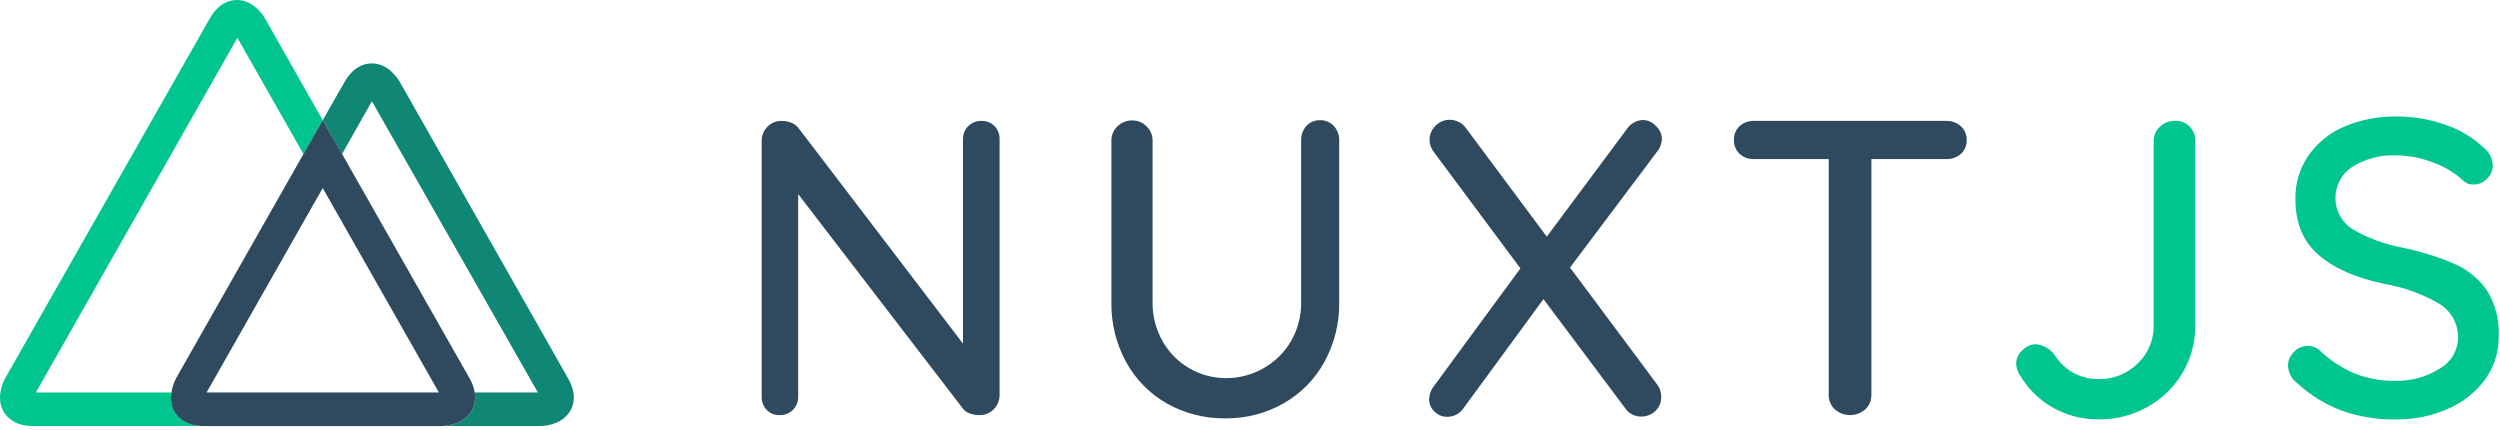
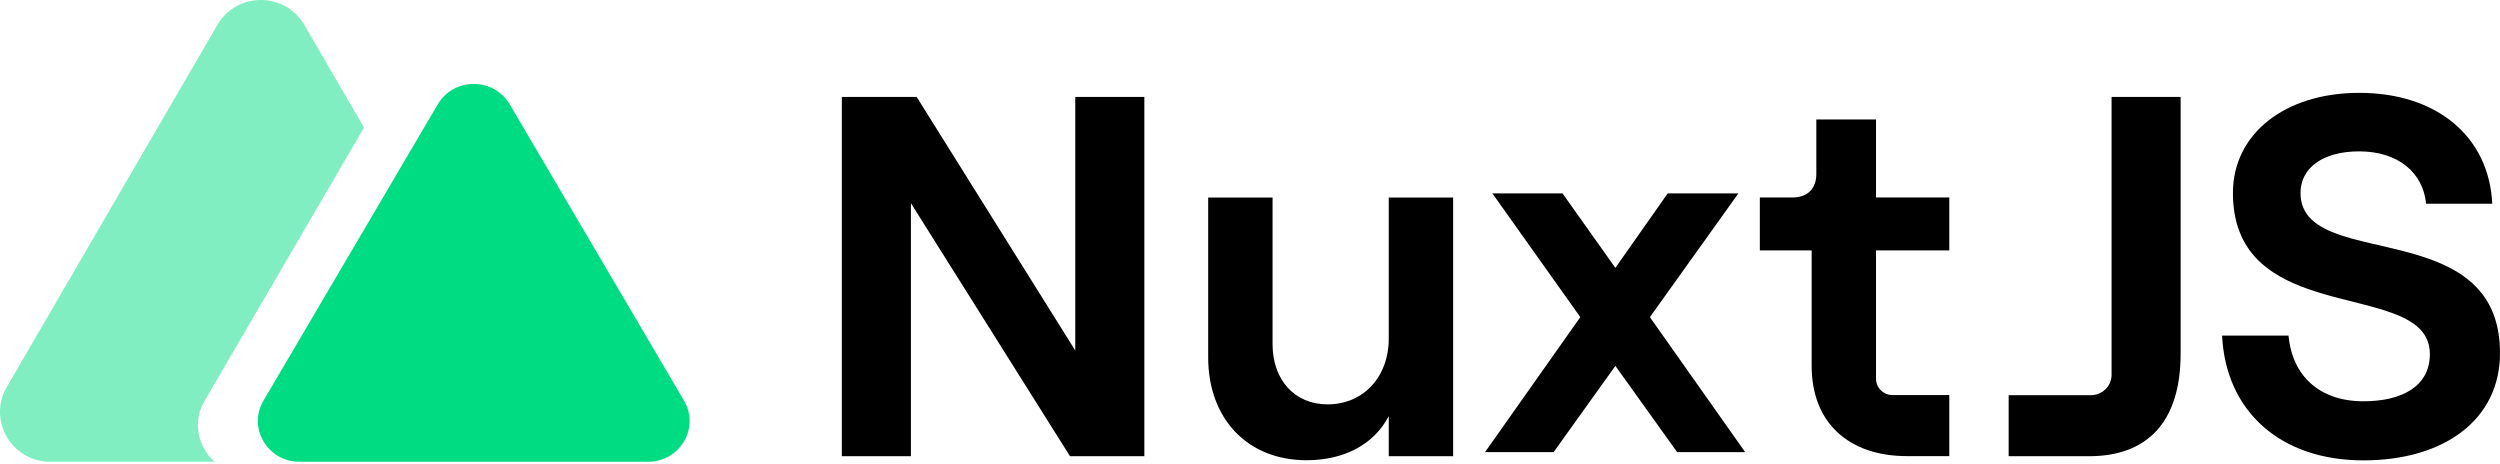
- <svg xmlns="http://www.w3.org/2000/svg" width="512px" height="88px" viewBox="0 0 512 88" version="1.1">
-   <g stroke="none" stroke-width="1" fill="none" fill-rule="evenodd">
-     <g transform="translate(0.000173, 0)">
-       <path d="M203.674,25.825 C204.373,26.553 204.748,27.533 204.714,28.542 L204.714,80.779 C204.743,81.898 204.325,82.982 203.551,83.79 C202.778,84.601 201.697,85.046 200.577,85.014 C199.95,85.015 199.326,84.916 198.729,84.721 C198.183,84.552 197.692,84.239 197.309,83.815 L163.468,39.753 L163.468,81.232 C163.499,82.244 163.11,83.224 162.394,83.941 C161.678,84.657 160.698,85.045 159.686,85.014 C158.683,85.053 157.712,84.661 157.018,83.937 C156.326,83.21 155.956,82.235 155.989,81.232 L155.989,28.885 C155.964,27.77 156.408,26.695 157.213,25.923 C157.967,25.15 159.01,24.728 160.09,24.76 C160.769,24.757 161.442,24.886 162.072,25.14 C162.646,25.361 163.149,25.733 163.529,26.217 L197.224,70.376 L197.224,28.542 C197.193,27.53 197.581,26.55 198.297,25.834 C199.013,25.118 199.993,24.729 201.006,24.76 C202.005,24.723 202.974,25.11 203.674,25.825 Z M273.193,25.825 C273.925,26.639 274.311,27.705 274.27,28.799 L274.27,61.845 C274.34,66.117 273.303,70.333 271.259,74.085 C269.324,77.624 266.448,80.559 262.949,82.566 C259.323,84.647 255.207,85.72 251.028,85.675 C246.811,85.742 242.651,84.69 238.972,82.628 C235.457,80.629 232.567,77.692 230.625,74.146 C228.581,70.394 227.544,66.178 227.614,61.906 L227.614,28.86 C227.582,27.74 228.027,26.659 228.838,25.886 C229.664,25.078 230.78,24.637 231.934,24.662 C233.023,24.663 234.065,25.104 234.823,25.886 C235.625,26.645 236.069,27.707 236.047,28.811 L236.047,61.857 C236.003,64.679 236.717,67.46 238.115,69.911 C240.752,74.56 245.683,77.434 251.028,77.438 C253.711,77.457 256.352,76.774 258.69,75.455 C261.047,74.152 263.009,72.237 264.369,69.911 C265.789,67.468 266.517,64.683 266.474,61.857 L266.474,28.811 C266.434,27.726 266.801,26.666 267.502,25.837 C268.225,25.028 269.269,24.58 270.354,24.613 C271.431,24.589 272.466,25.03 273.193,25.825 L273.193,25.825 Z M339.444,78.821 C339.961,79.532 340.232,80.391 340.216,81.269 C340.261,82.377 339.813,83.448 338.992,84.194 C338.234,84.91 337.231,85.309 336.189,85.308 C334.849,85.359 333.579,84.71 332.835,83.594 L316.104,61.258 L299.752,83.558 C299.016,84.692 297.751,85.37 296.399,85.357 C295.41,85.379 294.457,84.989 293.767,84.28 C293.083,83.649 292.693,82.762 292.69,81.832 C292.709,80.796 293.076,79.796 293.731,78.993 L311.38,54.967 L293.645,31.125 C293.091,30.428 292.785,29.567 292.776,28.677 C292.753,27.573 293.198,26.51 294,25.752 C294.758,24.97 295.8,24.528 296.888,24.528 C297.53,24.531 298.162,24.682 298.737,24.968 C299.343,25.256 299.863,25.699 300.242,26.253 L316.777,48.468 L333.153,26.474 C333.876,25.355 335.091,24.649 336.421,24.577 C337.459,24.582 338.447,25.027 339.139,25.8 C339.891,26.472 340.333,27.424 340.362,28.432 C340.333,29.316 340.035,30.17 339.506,30.88 L321.538,54.795 L339.444,78.821 Z M401.559,25.825 C402.369,26.563 402.816,27.618 402.783,28.713 C402.813,29.794 402.365,30.833 401.559,31.553 C400.73,32.254 399.67,32.621 398.585,32.581 L383.261,32.581 L383.261,80.89 C383.282,81.993 382.838,83.055 382.037,83.815 C380.245,85.414 377.538,85.414 375.746,83.815 C374.949,83.052 374.506,81.992 374.522,80.89 L374.522,32.581 L359.235,32.581 C358.148,32.622 357.086,32.241 356.274,31.516 C355.486,30.767 355.062,29.713 355.111,28.628 C355.076,27.57 355.5,26.548 356.274,25.825 C357.086,25.1 358.148,24.719 359.235,24.76 L398.585,24.76 C399.676,24.721 400.741,25.102 401.559,25.825 Z" fill="#2F495E" />
-       <path d="M420.408,83.472 C417.621,81.894 415.302,79.605 413.688,76.838 C413.21,76.154 412.938,75.347 412.905,74.513 C412.904,73.433 413.379,72.408 414.202,71.71 C414.903,70.977 415.857,70.539 416.87,70.486 C418.408,70.63 419.815,71.411 420.75,72.64 C422.663,75.788 426.1,77.688 429.783,77.634 C432.772,77.704 435.662,76.555 437.787,74.452 C439.934,72.418 441.124,69.575 441.067,66.619 L441.067,28.885 C441.054,27.77 441.523,26.704 442.353,25.96 C443.155,25.17 444.238,24.73 445.363,24.736 C446.501,24.68 447.61,25.102 448.423,25.898 C449.201,26.684 449.622,27.755 449.586,28.86 L449.586,66.68 C449.618,70.07 448.725,73.404 447.004,76.324 C445.297,79.235 442.847,81.638 439.905,83.289 C436.82,85.035 433.327,85.931 429.783,85.883 C426.5,85.918 423.266,85.086 420.408,83.472 Z M479.597,84.109 C476.186,82.814 473.057,80.873 470.381,78.393 C469.277,77.546 468.616,76.246 468.581,74.856 C468.595,73.798 469.036,72.791 469.805,72.065 C470.538,71.276 471.568,70.832 472.645,70.841 C473.552,70.829 474.428,71.166 475.093,71.784 C477.16,73.757 479.564,75.345 482.192,76.471 C484.834,77.522 487.659,78.038 490.502,77.989 C493.74,78.091 496.935,77.217 499.669,75.48 C501.945,74.201 503.371,71.811 503.415,69.201 C503.457,66.397 502.039,63.773 499.669,62.274 C496.232,60.255 492.459,58.87 488.532,58.186 C482.608,56.962 478.067,54.991 474.872,52.237 C471.678,49.484 470.099,45.665 470.099,40.794 C470.032,37.595 470.974,34.455 472.792,31.822 C474.64,29.208 477.184,27.165 480.135,25.923 C483.51,24.499 487.145,23.795 490.808,23.854 C494.241,23.833 497.651,24.417 500.881,25.58 C503.73,26.541 506.342,28.097 508.543,30.145 C509.718,31.012 510.445,32.359 510.526,33.817 C510.526,34.854 510.106,35.848 509.363,36.571 C508.651,37.367 507.628,37.814 506.56,37.795 C505.838,37.823 505.133,37.573 504.59,37.097 C502.804,35.422 500.691,34.135 498.384,33.315 C495.995,32.352 493.446,31.846 490.869,31.822 C487.642,31.656 484.443,32.485 481.702,34.197 C479.574,35.607 478.294,37.99 478.294,40.543 C478.294,43.096 479.574,45.479 481.702,46.889 C484.837,48.717 488.26,50 491.824,50.683 C495.609,51.428 499.303,52.581 502.839,54.122 C505.508,55.302 507.791,57.211 509.424,59.63 C511.079,62.41 511.883,65.614 511.737,68.846 C511.785,72.023 510.806,75.131 508.947,77.707 C506.99,80.364 504.357,82.448 501.322,83.741 C497.985,85.201 494.376,85.936 490.735,85.895 C486.945,85.966 483.174,85.361 479.597,84.109 L479.597,84.109 Z" fill="#01C58E" />
-       <g>
-         <path d="M35.763,84.304 C35.676,84.15 35.598,83.991 35.53,83.827 C35.061,82.741 34.916,81.542 35.114,80.376 L7.343,80.376 L48.614,7.747 L62.163,31.565 L66.092,24.613 L54.281,3.806 C53.95,3.207 51.955,0 48.516,0 C46.962,0 44.734,0.673 42.923,3.855 L1.113,77.365 C0.758,78.001 -0.967,81.342 0.746,84.304 C1.529,85.651 3.194,87.254 6.866,87.254 L41.882,87.254 C38.235,87.254 36.546,85.675 35.763,84.304 Z" fill="#01C58E" />
-         <path d="M116.273,77.365 L81.917,16.841 C81.562,16.205 79.579,12.986 76.128,12.986 C74.574,12.986 72.346,13.647 70.535,16.829 L66.092,24.613 L70.045,31.565 L76.165,20.733 L110.153,80.376 L97.229,80.376 C97.394,81.362 97.301,82.374 96.959,83.313 C96.887,83.52 96.797,83.721 96.69,83.913 L96.58,84.133 C94.842,87.095 91.084,87.254 90.35,87.254 L110.569,87.254 C111.316,87.254 115.061,87.095 116.799,84.133 C117.57,82.787 118.121,80.522 116.273,77.365 Z" fill="#108775" />
-         <path d="M96.58,84.133 L96.69,83.913 C96.797,83.721 96.887,83.52 96.959,83.313 C97.301,82.374 97.394,81.362 97.229,80.376 C97.038,79.312 96.657,78.292 96.103,77.365 L70.07,31.565 L66.092,24.613 L62.138,31.565 L36.118,77.365 C35.612,78.303 35.273,79.322 35.114,80.376 C34.905,81.539 35.036,82.737 35.493,83.827 C35.561,83.991 35.639,84.15 35.726,84.304 C36.509,85.651 38.174,87.254 41.846,87.254 L90.313,87.254 C91.084,87.254 94.842,87.095 96.58,84.133 L96.58,84.133 Z M66.092,38.517 L89.885,80.376 L42.311,80.376 L66.092,38.517 Z" fill="#2F495E" />
-       </g>
+ <svg xmlns="http://www.w3.org/2000/svg" width="512px" height="95px" viewBox="0 0 512 95" version="1.1" preserveAspectRatio="xMidYMid">
+   <g>
+     <path d="M483.174,19.015 C499.041,19.015 509.757,27.948 510.412,41.721 L496.866,41.721 C496.228,35.31 491.105,31 483.148,31 C475.752,31 471.144,34.365 471.144,39.512 C471.144,44.159 474.467,46.49 479.217,48.113 L480.256,48.451 L480.256,48.451 L481.335,48.77 L481.335,48.77 L482.449,49.075 L482.449,49.075 L484.177,49.513 L484.177,49.513 L485.962,49.937 L485.962,49.937 L489.024,50.647 L489.024,50.647 L490.846,51.084 L490.846,51.084 L492.496,51.502 L492.496,51.502 L493.594,51.798 L493.594,51.798 L494.687,52.111 C494.868,52.164 495.05,52.218 495.23,52.274 L496.31,52.615 L496.31,52.615 L497.377,52.979 C497.554,53.042 497.73,53.106 497.905,53.171 L498.949,53.573 C506.188,56.486 512,61.492 512,72.313 C512,85.978 500.527,94.285 484.023,94.285 C466.98,94.285 455.833,84.191 455.084,68.738 L455.067,68.728 L468.686,68.728 C469.44,76.947 475.015,82.182 484.018,82.182 C492.057,82.182 497.637,79.033 497.637,72.514 C497.637,67.533 493.615,65.216 488.111,63.489 L486.991,63.151 L486.991,63.151 L485.837,62.825 L485.837,62.825 L483.44,62.194 L483.44,62.194 L479.062,61.082 L479.062,61.082 L477.789,60.745 L477.789,60.745 L476.516,60.392 L476.516,60.392 L475.246,60.02 C474.824,59.892 474.403,59.76 473.984,59.624 L472.735,59.203 C464.455,56.293 457.305,51.364 457.305,39.502 C457.315,27.414 467.927,19.015 483.174,19.015 Z M260.621,40.448 L260.621,70.516 C260.621,77.77 265.125,82.815 271.877,82.815 C279.273,82.815 284.418,77.138 284.418,69.36 L284.418,40.448 L297.602,40.448 L297.602,93.433 L284.418,93.433 L284.418,85.214 C281.417,90.998 275.308,94.255 267.592,94.255 C255.373,94.255 247.437,85.635 247.437,73.229 L247.437,40.448 L260.621,40.448 Z M187.734,19.848 L220.214,71.78 L220.214,19.848 L234.362,19.848 L234.362,93.433 L219.14,93.433 L186.555,41.609 L186.555,93.433 L172.408,93.433 L172.408,19.848 L187.734,19.848 Z M446.593,19.848 L446.593,72.407 C446.593,86.601 439.627,93.433 427.837,93.433 L411.373,93.433 L411.373,80.934 L428.203,80.934 C429.328,80.934 430.41,80.496 431.207,79.714 C432.003,78.933 432.45,77.873 432.45,76.768 L432.45,19.848 L446.593,19.848 Z M384.209,24.47 L384.209,40.447 L399.217,40.447 L399.217,51.276 L384.209,51.276 L384.209,77.579 C384.209,78.462 384.565,79.309 385.203,79.935 C385.839,80.56 386.702,80.911 387.604,80.913 L399.217,80.913 L399.217,93.412 L390.532,93.412 C378.74,93.412 371.025,86.682 371.025,74.918 L371.025,51.287 L360.414,51.287 L360.414,40.447 L367.071,40.447 C370.176,40.447 371.984,38.634 371.984,35.633 L371.984,24.47 L384.209,24.47 Z M320.002,39.61 L330.83,54.858 L341.544,39.61 L356.019,39.61 L337.9,64.947 L357.411,92.596 L343.478,92.596 L330.83,74.934 L318.18,92.596 L304.136,92.596 L323.648,64.947 L305.639,39.61 L320.002,39.61 Z" fill="#000000" />
+     <g>
+       <path d="M62.329,5.103 C58.371,-1.701 48.478,-1.701 44.521,5.103 L1.393,79.258 C-2.564,86.063 2.382,94.568 10.297,94.568 L43.965,94.568 C40.583,91.612 39.33,86.499 41.89,82.112 L74.553,26.122 L62.329,5.103 Z" fill="#80EEC0" />
+       <path d="M89.655,21.369 C92.93,15.802 101.118,15.802 104.393,21.369 L140.085,82.042 C143.36,87.609 139.266,94.568 132.716,94.568 L61.332,94.568 C54.782,94.568 50.688,87.609 53.963,82.042 L89.655,21.369 Z" fill="#00DC82" />
    </g>
  </g>
</svg>
